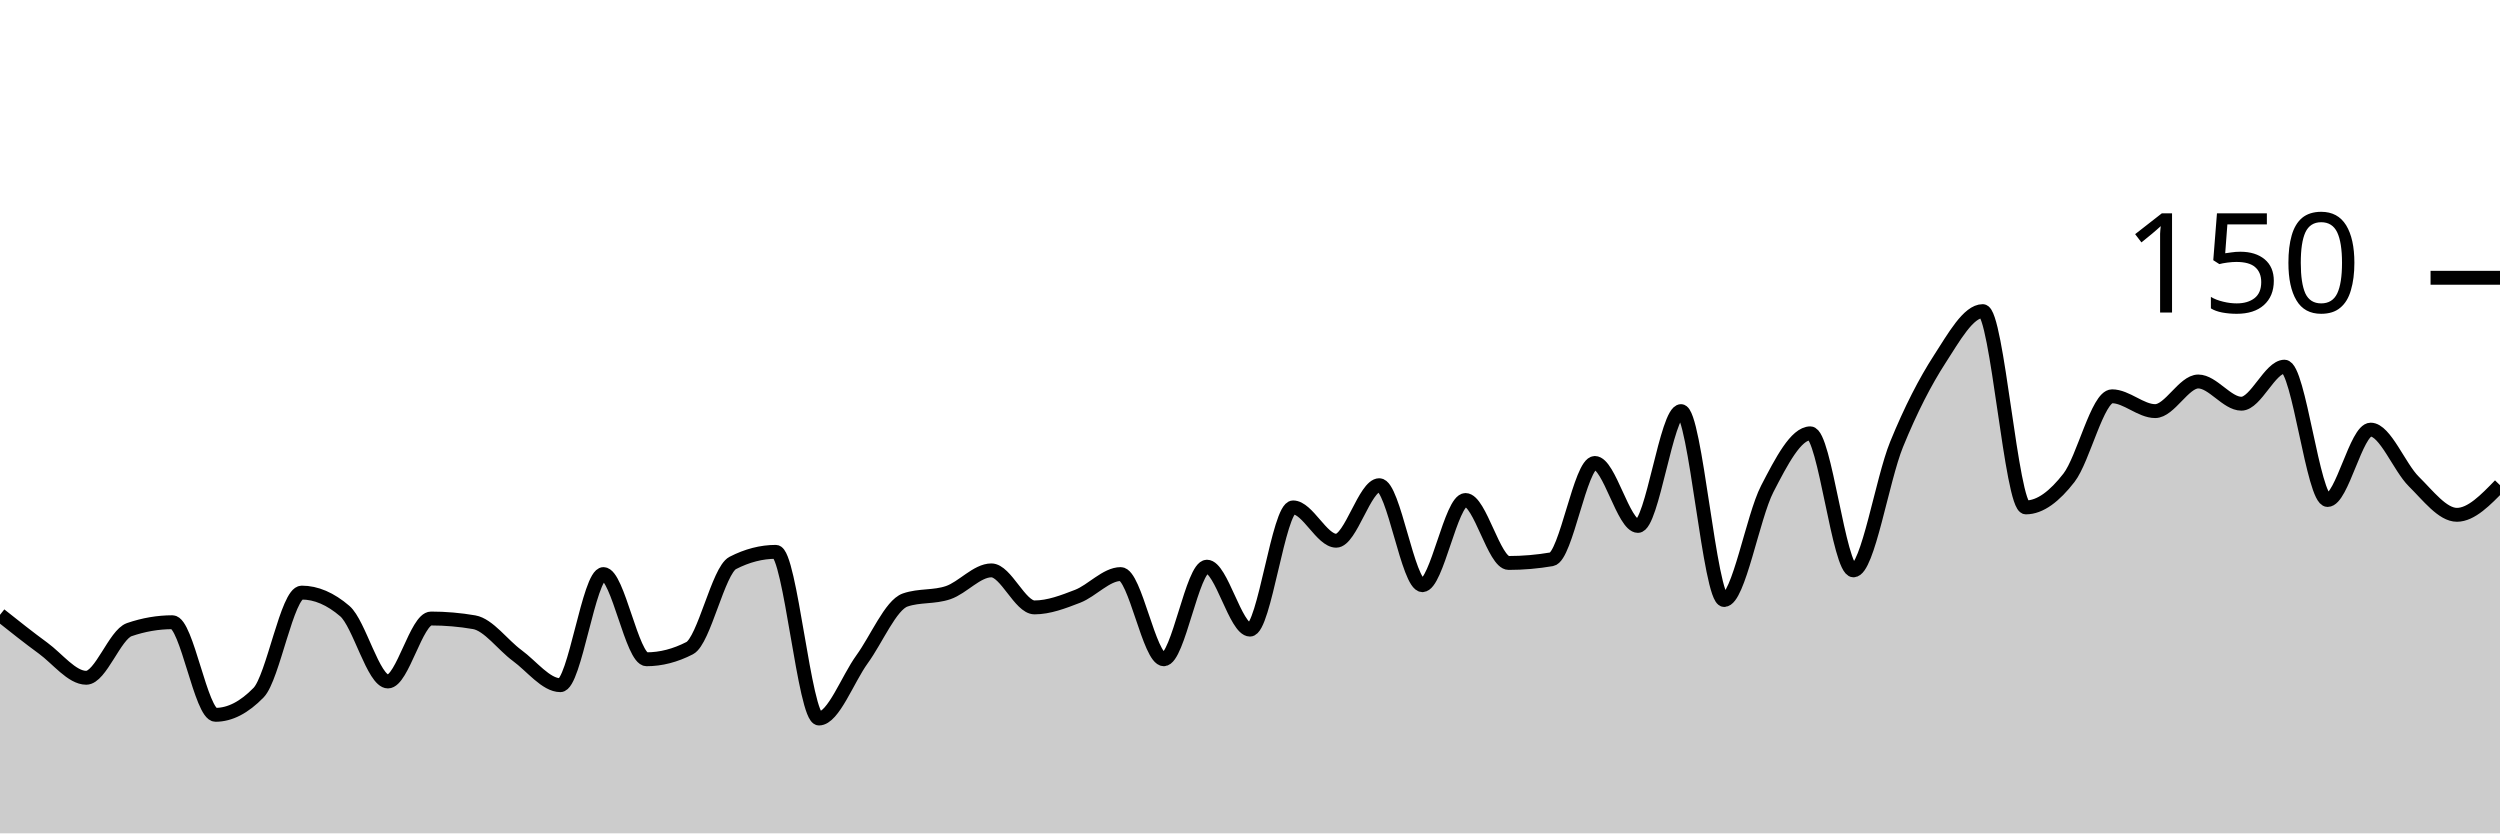
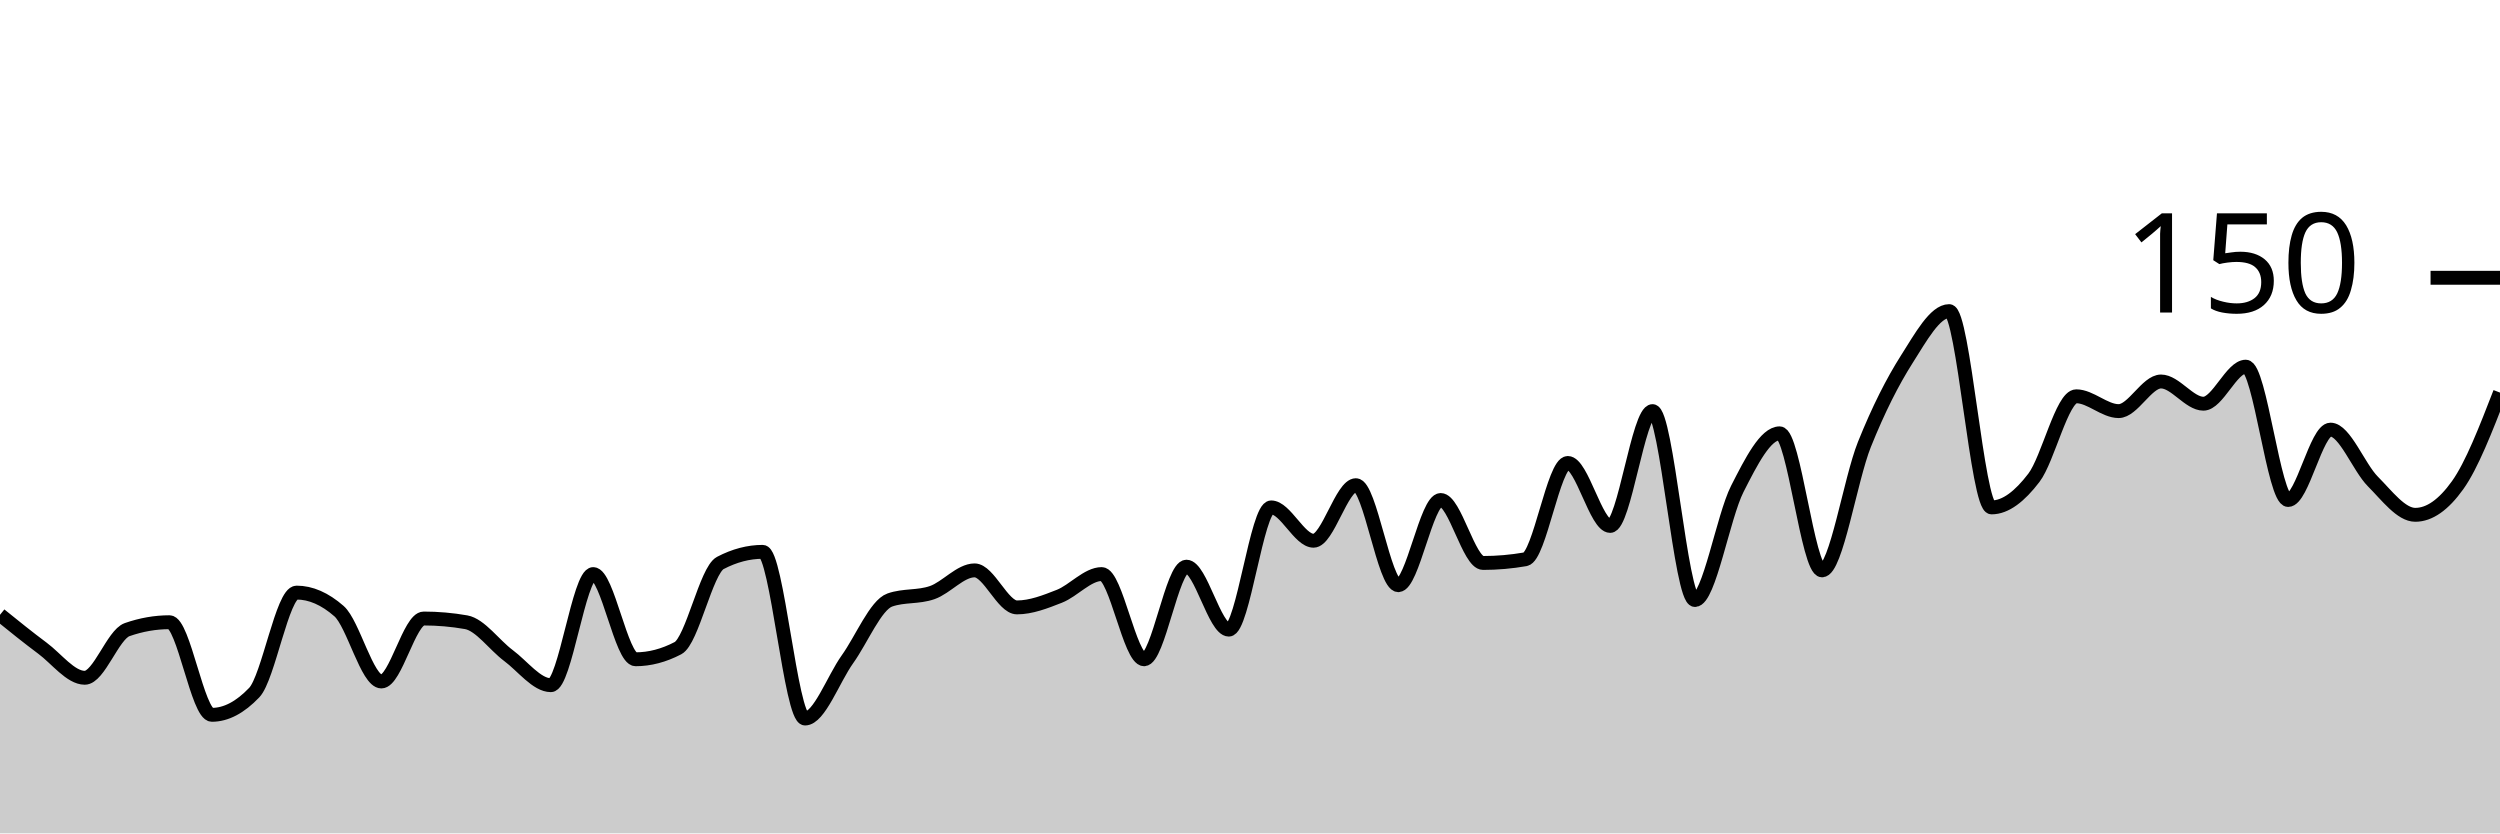
<svg xmlns="http://www.w3.org/2000/svg" viewBox="0 0 180 60">
  <g transform="translate(0,20)">
-     <path class="area" fill="rgba(0, 0, 0, 0.2)" d="M0,24.267C1.034,25.089,2.069,25.911,3.103,26.667C4.138,27.422,5.172,28.8,6.207,28.8C7.241,28.8,8.276,25.689,9.31,25.333C10.345,24.978,11.379,24.8,12.414,24.8C13.448,24.8,14.483,31.467,15.517,31.467C16.552,31.467,17.586,30.933,18.621,29.867C19.655,28.8,20.69,22.667,21.724,22.667C22.759,22.667,23.793,23.111,24.828,24C25.862,24.889,26.897,29.067,27.931,29.067C28.966,29.067,30,24.533,31.034,24.533C32.069,24.533,33.103,24.622,34.138,24.8C35.172,24.978,36.207,26.444,37.241,27.2C38.276,27.956,39.31,29.333,40.345,29.333C41.379,29.333,42.414,21.333,43.448,21.333C44.483,21.333,45.517,27.467,46.552,27.467C47.586,27.467,48.621,27.2,49.655,26.667C50.69,26.133,51.724,21.067,52.759,20.533C53.793,20,54.828,19.733,55.862,19.733C56.897,19.733,57.931,31.733,58.966,31.733C60,31.733,61.034,28.889,62.069,27.467C63.103,26.044,64.138,23.556,65.172,23.2C66.207,22.844,67.241,23.022,68.276,22.667C69.31,22.311,70.345,21.067,71.379,21.067C72.414,21.067,73.448,23.733,74.483,23.733C75.517,23.733,76.552,23.333,77.586,22.933C78.621,22.533,79.655,21.333,80.69,21.333C81.724,21.333,82.759,27.467,83.793,27.467C84.828,27.467,85.862,20.8,86.897,20.8C87.931,20.8,88.966,25.333,90,25.333C91.034,25.333,92.069,16.533,93.103,16.533C94.138,16.533,95.172,18.933,96.207,18.933C97.241,18.933,98.276,14.933,99.31,14.933C100.345,14.933,101.379,22.133,102.414,22.133C103.448,22.133,104.483,16,105.517,16C106.552,16,107.586,20.533,108.621,20.533C109.655,20.533,110.69,20.444,111.724,20.267C112.759,20.089,113.793,13.333,114.828,13.333C115.862,13.333,116.897,17.867,117.931,17.867C118.966,17.867,120,9.6,121.034,9.6C122.069,9.6,123.103,23.2,124.138,23.2C125.172,23.2,126.207,17.2,127.241,15.2C128.276,13.2,129.31,11.2,130.345,11.2C131.379,11.2,132.414,21.067,133.448,21.067C134.483,21.067,135.517,14.533,136.552,12C137.586,9.467,138.621,7.467,139.655,5.867C140.69,4.267,141.724,2.4,142.759,2.4C143.793,2.4,144.828,16.533,145.862,16.533C146.897,16.533,147.931,15.733,148.966,14.4C150,13.067,151.034,8.533,152.069,8.533C153.103,8.533,154.138,9.6,155.172,9.6C156.207,9.6,157.241,7.467,158.276,7.467C159.31,7.467,160.345,9.067,161.379,9.067C162.414,9.067,163.448,6.4,164.483,6.4C165.517,6.4,166.552,16,167.586,16C168.621,16,169.655,10.933,170.69,10.933C171.724,10.933,172.759,13.644,173.793,14.667C174.828,15.689,175.862,17.067,176.897,17.067C177.931,17.067,178.966,16,180,14.933L180,40C178.966,40,177.931,40,176.897,40C175.862,40,174.828,40,173.793,40C172.759,40,171.724,40,170.69,40C169.655,40,168.621,40,167.586,40C166.552,40,165.517,40,164.483,40C163.448,40,162.414,40,161.379,40C160.345,40,159.31,40,158.276,40C157.241,40,156.207,40,155.172,40C154.138,40,153.103,40,152.069,40C151.034,40,150,40,148.966,40C147.931,40,146.897,40,145.862,40C144.828,40,143.793,40,142.759,40C141.724,40,140.69,40,139.655,40C138.621,40,137.586,40,136.552,40C135.517,40,134.483,40,133.448,40C132.414,40,131.379,40,130.345,40C129.31,40,128.276,40,127.241,40C126.207,40,125.172,40,124.138,40C123.103,40,122.069,40,121.034,40C120,40,118.966,40,117.931,40C116.897,40,115.862,40,114.828,40C113.793,40,112.759,40,111.724,40C110.69,40,109.655,40,108.621,40C107.586,40,106.552,40,105.517,40C104.483,40,103.448,40,102.414,40C101.379,40,100.345,40,99.31,40C98.276,40,97.241,40,96.207,40C95.172,40,94.138,40,93.103,40C92.069,40,91.034,40,90,40C88.966,40,87.931,40,86.897,40C85.862,40,84.828,40,83.793,40C82.759,40,81.724,40,80.69,40C79.655,40,78.621,40,77.586,40C76.552,40,75.517,40,74.483,40C73.448,40,72.414,40,71.379,40C70.345,40,69.31,40,68.276,40C67.241,40,66.207,40,65.172,40C64.138,40,63.103,40,62.069,40C61.034,40,60,40,58.966,40C57.931,40,56.897,40,55.862,40C54.828,40,53.793,40,52.759,40C51.724,40,50.69,40,49.655,40C48.621,40,47.586,40,46.552,40C45.517,40,44.483,40,43.448,40C42.414,40,41.379,40,40.345,40C39.31,40,38.276,40,37.241,40C36.207,40,35.172,40,34.138,40C33.103,40,32.069,40,31.034,40C30,40,28.966,40,27.931,40C26.897,40,25.862,40,24.828,40C23.793,40,22.759,40,21.724,40C20.69,40,19.655,40,18.621,40C17.586,40,16.552,40,15.517,40C14.483,40,13.448,40,12.414,40C11.379,40,10.345,40,9.31,40C8.276,40,7.241,40,6.207,40C5.172,40,4.138,40,3.103,40C2.069,40,1.034,40,0,40Z" />
-     <path class="line" stroke="black" fill="none" d="M0,24.267C1.034,25.089,2.069,25.911,3.103,26.667C4.138,27.422,5.172,28.8,6.207,28.8C7.241,28.8,8.276,25.689,9.31,25.333C10.345,24.978,11.379,24.8,12.414,24.8C13.448,24.8,14.483,31.467,15.517,31.467C16.552,31.467,17.586,30.933,18.621,29.867C19.655,28.8,20.69,22.667,21.724,22.667C22.759,22.667,23.793,23.111,24.828,24C25.862,24.889,26.897,29.067,27.931,29.067C28.966,29.067,30,24.533,31.034,24.533C32.069,24.533,33.103,24.622,34.138,24.8C35.172,24.978,36.207,26.444,37.241,27.2C38.276,27.956,39.31,29.333,40.345,29.333C41.379,29.333,42.414,21.333,43.448,21.333C44.483,21.333,45.517,27.467,46.552,27.467C47.586,27.467,48.621,27.2,49.655,26.667C50.69,26.133,51.724,21.067,52.759,20.533C53.793,20,54.828,19.733,55.862,19.733C56.897,19.733,57.931,31.733,58.966,31.733C60,31.733,61.034,28.889,62.069,27.467C63.103,26.044,64.138,23.556,65.172,23.2C66.207,22.844,67.241,23.022,68.276,22.667C69.31,22.311,70.345,21.067,71.379,21.067C72.414,21.067,73.448,23.733,74.483,23.733C75.517,23.733,76.552,23.333,77.586,22.933C78.621,22.533,79.655,21.333,80.69,21.333C81.724,21.333,82.759,27.467,83.793,27.467C84.828,27.467,85.862,20.8,86.897,20.8C87.931,20.8,88.966,25.333,90,25.333C91.034,25.333,92.069,16.533,93.103,16.533C94.138,16.533,95.172,18.933,96.207,18.933C97.241,18.933,98.276,14.933,99.31,14.933C100.345,14.933,101.379,22.133,102.414,22.133C103.448,22.133,104.483,16,105.517,16C106.552,16,107.586,20.533,108.621,20.533C109.655,20.533,110.69,20.444,111.724,20.267C112.759,20.089,113.793,13.333,114.828,13.333C115.862,13.333,116.897,17.867,117.931,17.867C118.966,17.867,120,9.6,121.034,9.6C122.069,9.6,123.103,23.2,124.138,23.2C125.172,23.2,126.207,17.2,127.241,15.2C128.276,13.2,129.31,11.2,130.345,11.2C131.379,11.2,132.414,21.067,133.448,21.067C134.483,21.067,135.517,14.533,136.552,12C137.586,9.467,138.621,7.467,139.655,5.867C140.69,4.267,141.724,2.4,142.759,2.4C143.793,2.4,144.828,16.533,145.862,16.533C146.897,16.533,147.931,15.733,148.966,14.4C150,13.067,151.034,8.533,152.069,8.533C153.103,8.533,154.138,9.6,155.172,9.6C156.207,9.6,157.241,7.467,158.276,7.467C159.31,7.467,160.345,9.067,161.379,9.067C162.414,9.067,163.448,6.4,164.483,6.4C165.517,6.4,166.552,16,167.586,16C168.621,16,169.655,10.933,170.69,10.933C171.724,10.933,172.759,13.644,173.793,14.667C174.828,15.689,175.862,17.067,176.897,17.067C177.931,17.067,178.966,16,180,14.933" />
+     <path class="area" fill="rgba(0, 0, 0, 0.2)" d="M0,24.267C1.017,25.089,2.034,25.911,3.051,26.667C4.068,27.422,5.085,28.8,6.102,28.8C7.119,28.8,8.136,25.689,9.153,25.333C10.169,24.978,11.186,24.8,12.203,24.8C13.22,24.8,14.237,31.467,15.254,31.467C16.271,31.467,17.288,30.933,18.305,29.867C19.322,28.8,20.339,22.667,21.356,22.667C22.373,22.667,23.39,23.111,24.407,24C25.424,24.889,26.441,29.067,27.458,29.067C28.475,29.067,29.492,24.533,30.508,24.533C31.525,24.533,32.542,24.622,33.559,24.8C34.576,24.978,35.593,26.444,36.61,27.2C37.627,27.956,38.644,29.333,39.661,29.333C40.678,29.333,41.695,21.333,42.712,21.333C43.729,21.333,44.746,27.467,45.763,27.467C46.78,27.467,47.797,27.2,48.814,26.667C49.831,26.133,50.847,21.067,51.864,20.533C52.881,20,53.898,19.733,54.915,19.733C55.932,19.733,56.949,31.733,57.966,31.733C58.983,31.733,60,28.889,61.017,27.467C62.034,26.044,63.051,23.556,64.068,23.2C65.085,22.844,66.102,23.022,67.119,22.667C68.136,22.311,69.153,21.067,70.169,21.067C71.186,21.067,72.203,23.733,73.22,23.733C74.237,23.733,75.254,23.333,76.271,22.933C77.288,22.533,78.305,21.333,79.322,21.333C80.339,21.333,81.356,27.467,82.373,27.467C83.39,27.467,84.407,20.8,85.424,20.8C86.441,20.8,87.458,25.333,88.475,25.333C89.492,25.333,90.508,16.533,91.525,16.533C92.542,16.533,93.559,18.933,94.576,18.933C95.593,18.933,96.61,14.933,97.627,14.933C98.644,14.933,99.661,22.133,100.678,22.133C101.695,22.133,102.712,16,103.729,16C104.746,16,105.763,20.533,106.78,20.533C107.797,20.533,108.814,20.444,109.831,20.267C110.847,20.089,111.864,13.333,112.881,13.333C113.898,13.333,114.915,17.867,115.932,17.867C116.949,17.867,117.966,9.6,118.983,9.6C120,9.6,121.017,23.2,122.034,23.2C123.051,23.2,124.068,17.2,125.085,15.2C126.102,13.2,127.119,11.2,128.136,11.2C129.153,11.2,130.169,21.067,131.186,21.067C132.203,21.067,133.22,14.533,134.237,12C135.254,9.467,136.271,7.467,137.288,5.867C138.305,4.267,139.322,2.4,140.339,2.4C141.356,2.4,142.373,16.533,143.39,16.533C144.407,16.533,145.424,15.733,146.441,14.4C147.458,13.067,148.475,8.533,149.492,8.533C150.508,8.533,151.525,9.6,152.542,9.6C153.559,9.6,154.576,7.467,155.593,7.467C156.61,7.467,157.627,9.067,158.644,9.067C159.661,9.067,160.678,6.4,161.695,6.4C162.712,6.4,163.729,16,164.746,16C165.763,16,166.78,10.933,167.797,10.933C168.814,10.933,169.831,13.644,170.847,14.667C171.864,15.689,172.881,17.067,173.898,17.067C174.915,17.067,175.932,16.356,176.949,14.933C177.966,13.511,178.983,10.889,180,8.267L180,40C178.983,40,177.966,40,176.949,40C175.932,40,174.915,40,173.898,40C172.881,40,171.864,40,170.847,40C169.831,40,168.814,40,167.797,40C166.78,40,165.763,40,164.746,40C163.729,40,162.712,40,161.695,40C160.678,40,159.661,40,158.644,40C157.627,40,156.61,40,155.593,40C154.576,40,153.559,40,152.542,40C151.525,40,150.508,40,149.492,40C148.475,40,147.458,40,146.441,40C145.424,40,144.407,40,143.39,40C142.373,40,141.356,40,140.339,40C139.322,40,138.305,40,137.288,40C136.271,40,135.254,40,134.237,40C133.22,40,132.203,40,131.186,40C130.169,40,129.153,40,128.136,40C127.119,40,126.102,40,125.085,40C124.068,40,123.051,40,122.034,40C121.017,40,120,40,118.983,40C117.966,40,116.949,40,115.932,40C114.915,40,113.898,40,112.881,40C111.864,40,110.847,40,109.831,40C108.814,40,107.797,40,106.78,40C105.763,40,104.746,40,103.729,40C102.712,40,101.695,40,100.678,40C99.661,40,98.644,40,97.627,40C96.61,40,95.593,40,94.576,40C93.559,40,92.542,40,91.525,40C90.508,40,89.492,40,88.475,40C87.458,40,86.441,40,85.424,40C84.407,40,83.39,40,82.373,40C81.356,40,80.339,40,79.322,40C78.305,40,77.288,40,76.271,40C75.254,40,74.237,40,73.22,40C72.203,40,71.186,40,70.169,40C69.153,40,68.136,40,67.119,40C66.102,40,65.085,40,64.068,40C63.051,40,62.034,40,61.017,40C60,40,58.983,40,57.966,40C56.949,40,55.932,40,54.915,40C53.898,40,52.881,40,51.864,40C50.847,40,49.831,40,48.814,40C47.797,40,46.78,40,45.763,40C44.746,40,43.729,40,42.712,40C41.695,40,40.678,40,39.661,40C38.644,40,37.627,40,36.61,40C35.593,40,34.576,40,33.559,40C32.542,40,31.525,40,30.508,40C29.492,40,28.475,40,27.458,40C26.441,40,25.424,40,24.407,40C23.39,40,22.373,40,21.356,40C20.339,40,19.322,40,18.305,40C17.288,40,16.271,40,15.254,40C14.237,40,13.22,40,12.203,40C11.186,40,10.169,40,9.153,40C8.136,40,7.119,40,6.102,40C5.085,40,4.068,40,3.051,40C2.034,40,1.017,40,0,40Z" />
+     <path class="line" stroke="black" fill="none" d="M0,24.267C1.017,25.089,2.034,25.911,3.051,26.667C4.068,27.422,5.085,28.8,6.102,28.8C7.119,28.8,8.136,25.689,9.153,25.333C10.169,24.978,11.186,24.8,12.203,24.8C13.22,24.8,14.237,31.467,15.254,31.467C16.271,31.467,17.288,30.933,18.305,29.867C19.322,28.8,20.339,22.667,21.356,22.667C22.373,22.667,23.39,23.111,24.407,24C25.424,24.889,26.441,29.067,27.458,29.067C28.475,29.067,29.492,24.533,30.508,24.533C31.525,24.533,32.542,24.622,33.559,24.8C34.576,24.978,35.593,26.444,36.61,27.2C37.627,27.956,38.644,29.333,39.661,29.333C40.678,29.333,41.695,21.333,42.712,21.333C43.729,21.333,44.746,27.467,45.763,27.467C46.78,27.467,47.797,27.2,48.814,26.667C49.831,26.133,50.847,21.067,51.864,20.533C52.881,20,53.898,19.733,54.915,19.733C55.932,19.733,56.949,31.733,57.966,31.733C58.983,31.733,60,28.889,61.017,27.467C62.034,26.044,63.051,23.556,64.068,23.2C65.085,22.844,66.102,23.022,67.119,22.667C68.136,22.311,69.153,21.067,70.169,21.067C71.186,21.067,72.203,23.733,73.22,23.733C74.237,23.733,75.254,23.333,76.271,22.933C77.288,22.533,78.305,21.333,79.322,21.333C80.339,21.333,81.356,27.467,82.373,27.467C83.39,27.467,84.407,20.8,85.424,20.8C86.441,20.8,87.458,25.333,88.475,25.333C89.492,25.333,90.508,16.533,91.525,16.533C92.542,16.533,93.559,18.933,94.576,18.933C95.593,18.933,96.61,14.933,97.627,14.933C98.644,14.933,99.661,22.133,100.678,22.133C101.695,22.133,102.712,16,103.729,16C104.746,16,105.763,20.533,106.78,20.533C107.797,20.533,108.814,20.444,109.831,20.267C110.847,20.089,111.864,13.333,112.881,13.333C113.898,13.333,114.915,17.867,115.932,17.867C116.949,17.867,117.966,9.6,118.983,9.6C120,9.6,121.017,23.2,122.034,23.2C123.051,23.2,124.068,17.2,125.085,15.2C126.102,13.2,127.119,11.2,128.136,11.2C129.153,11.2,130.169,21.067,131.186,21.067C132.203,21.067,133.22,14.533,134.237,12C135.254,9.467,136.271,7.467,137.288,5.867C138.305,4.267,139.322,2.4,140.339,2.4C141.356,2.4,142.373,16.533,143.39,16.533C144.407,16.533,145.424,15.733,146.441,14.4C147.458,13.067,148.475,8.533,149.492,8.533C150.508,8.533,151.525,9.6,152.542,9.6C153.559,9.6,154.576,7.467,155.593,7.467C156.61,7.467,157.627,9.067,158.644,9.067C159.661,9.067,160.678,6.4,161.695,6.4C162.712,6.4,163.729,16,164.746,16C165.763,16,166.78,10.933,167.797,10.933C168.814,10.933,169.831,13.644,170.847,14.667C171.864,15.689,172.881,17.067,173.898,17.067C174.915,17.067,175.932,16.356,176.949,14.933C177.966,13.511,178.983,10.889,180,8.267" />
    <path class="axis-ceiling" stroke-width="1" stroke="black" fill="none" d="M175,0L180,0" />
    <text class="axis-ceiling-label" font-family="sans-serif" text-anchor="end" font-size="10px" x="170" y="2.5">150</text>
  </g>
</svg>
